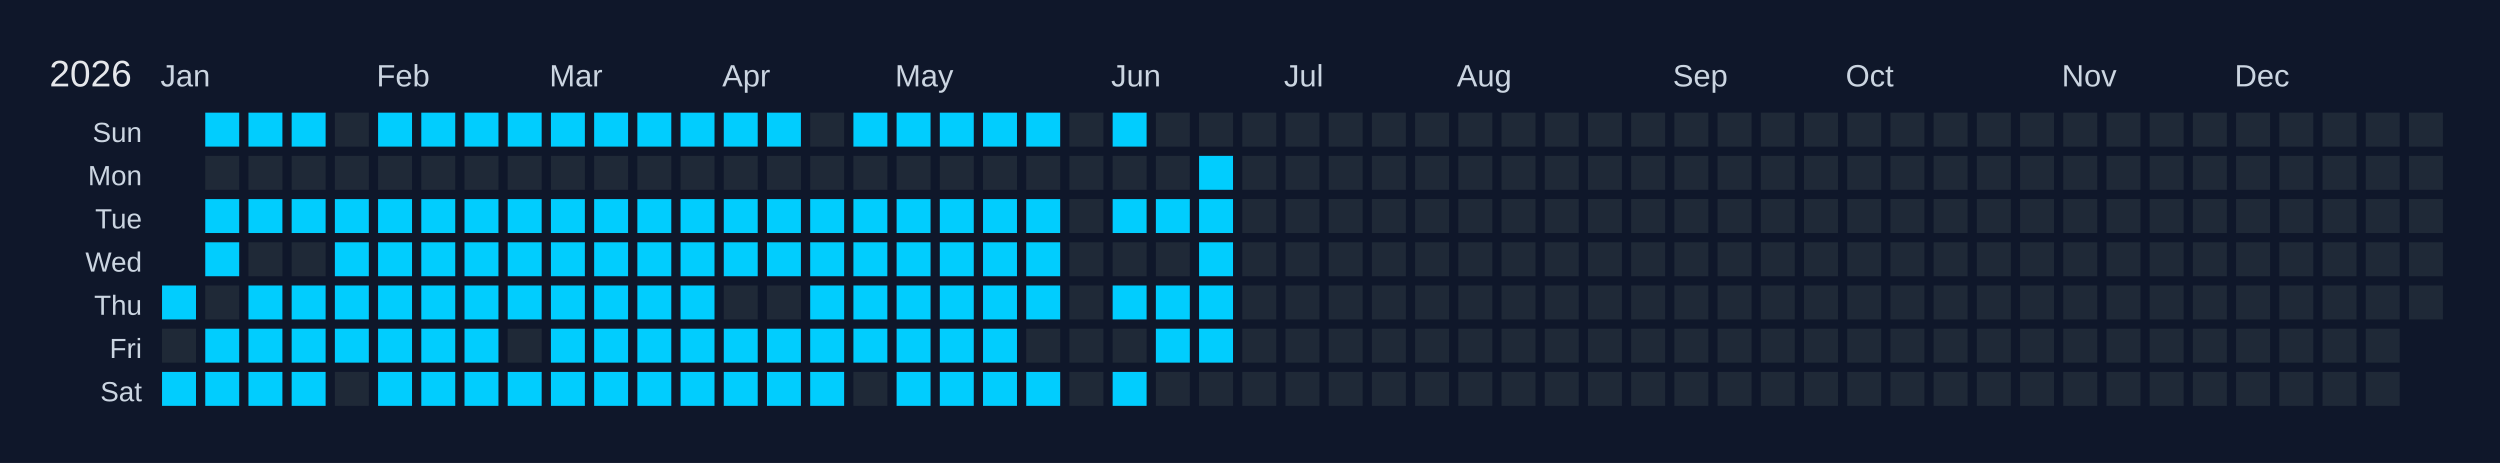
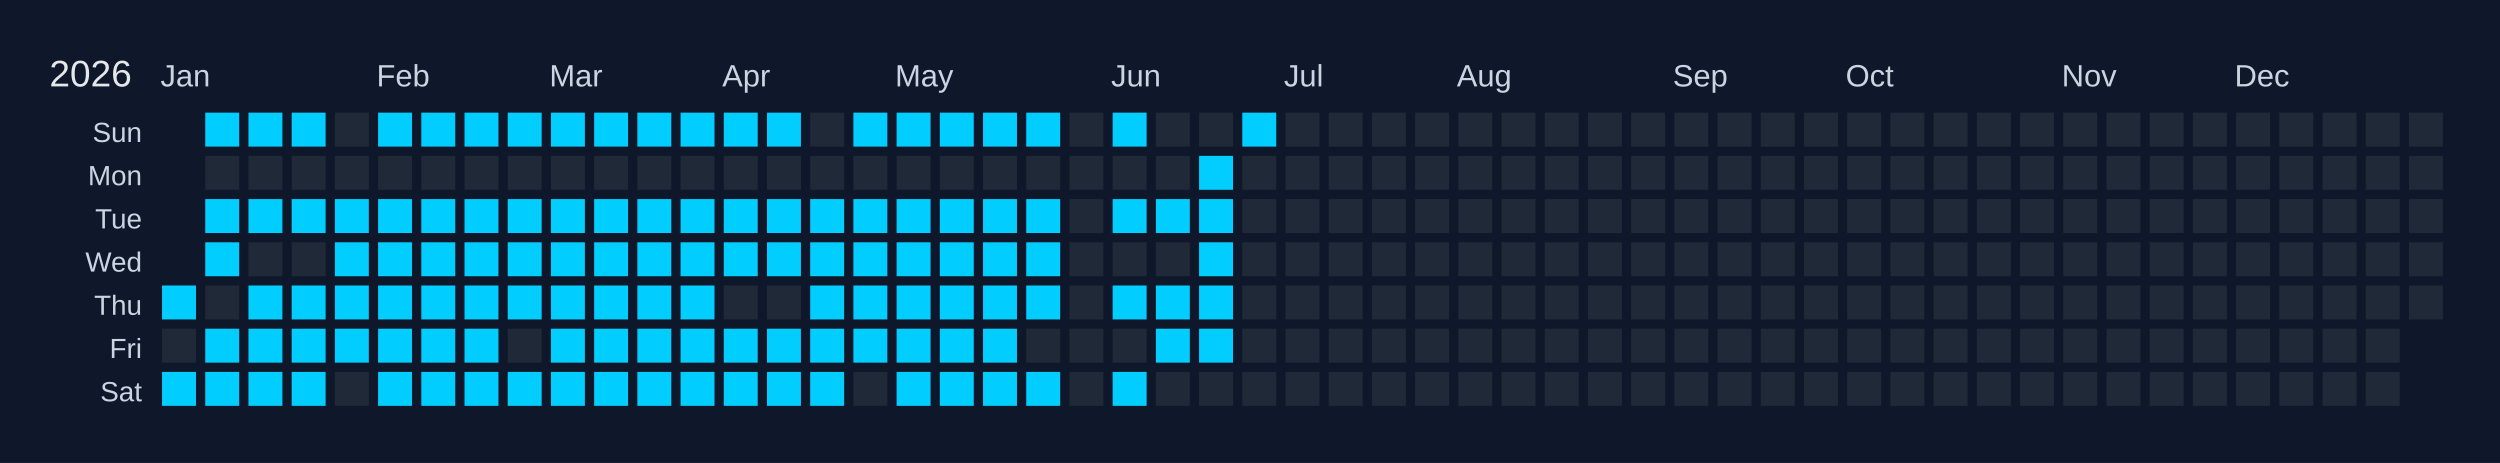
<svg xmlns="http://www.w3.org/2000/svg" width="810" height="150" viewBox="0 0 810 150">
  <rect width="810" height="150" fill="#0f172a" />
  <text x="16" y="28" font-size="12" fill="#e5e7eb" font-family="Arial, sans-serif">2026</text>
  <text x="52" y="28" font-size="10" fill="#cbd5e1" font-family="Arial, sans-serif">Jan</text>
  <text x="122" y="28" font-size="10" fill="#cbd5e1" font-family="Arial, sans-serif">Feb</text>
  <text x="178" y="28" font-size="10" fill="#cbd5e1" font-family="Arial, sans-serif">Mar</text>
  <text x="234" y="28" font-size="10" fill="#cbd5e1" font-family="Arial, sans-serif">Apr</text>
  <text x="290" y="28" font-size="10" fill="#cbd5e1" font-family="Arial, sans-serif">May</text>
  <text x="360" y="28" font-size="10" fill="#cbd5e1" font-family="Arial, sans-serif">Jun</text>
  <text x="416" y="28" font-size="10" fill="#cbd5e1" font-family="Arial, sans-serif">Jul</text>
  <text x="472" y="28" font-size="10" fill="#cbd5e1" font-family="Arial, sans-serif">Aug</text>
  <text x="542" y="28" font-size="10" fill="#cbd5e1" font-family="Arial, sans-serif">Sep</text>
  <text x="598" y="28" font-size="10" fill="#cbd5e1" font-family="Arial, sans-serif">Oct</text>
  <text x="668" y="28" font-size="10" fill="#cbd5e1" font-family="Arial, sans-serif">Nov</text>
  <text x="724" y="28" font-size="10" fill="#cbd5e1" font-family="Arial, sans-serif">Dec</text>
  <text x="46" y="46" font-size="9" fill="#cbd5e1" font-family="Arial, sans-serif" text-anchor="end">Sun</text>
  <text x="46" y="60" font-size="9" fill="#cbd5e1" font-family="Arial, sans-serif" text-anchor="end">Mon</text>
  <text x="46" y="74" font-size="9" fill="#cbd5e1" font-family="Arial, sans-serif" text-anchor="end">Tue</text>
  <text x="46" y="88" font-size="9" fill="#cbd5e1" font-family="Arial, sans-serif" text-anchor="end">Wed</text>
  <text x="46" y="102" font-size="9" fill="#cbd5e1" font-family="Arial, sans-serif" text-anchor="end">Thu</text>
  <text x="46" y="116" font-size="9" fill="#cbd5e1" font-family="Arial, sans-serif" text-anchor="end">Fri</text>
  <text x="46" y="130" font-size="9" fill="#cbd5e1" font-family="Arial, sans-serif" text-anchor="end">Sat</text>
  <g transform="translate(52,36)">
    <rect x="0" y="0" width="12" height="12" fill="#0f172a" stroke="#0f172a" stroke-width="1" />
    <rect x="0" y="14" width="12" height="12" fill="#0f172a" stroke="#0f172a" stroke-width="1" />
    <rect x="0" y="28" width="12" height="12" fill="#0f172a" stroke="#0f172a" stroke-width="1" />
    <rect x="0" y="42" width="12" height="12" fill="#0f172a" stroke="#0f172a" stroke-width="1" />
    <rect x="0" y="56" width="12" height="12" fill="#01cdfe" stroke="#0f172a" stroke-width="1" data-date="2026-01-01" />
    <rect x="0" y="70" width="12" height="12" fill="#1f2937" stroke="#0f172a" stroke-width="1" data-date="2026-01-02" />
    <rect x="0" y="84" width="12" height="12" fill="#01cdfe" stroke="#0f172a" stroke-width="1" data-date="2026-01-03" />
    <rect x="14" y="0" width="12" height="12" fill="#01cdfe" stroke="#0f172a" stroke-width="1" data-date="2026-01-04" />
    <rect x="14" y="14" width="12" height="12" fill="#1f2937" stroke="#0f172a" stroke-width="1" data-date="2026-01-05" />
    <rect x="14" y="28" width="12" height="12" fill="#01cdfe" stroke="#0f172a" stroke-width="1" data-date="2026-01-06" />
    <rect x="14" y="42" width="12" height="12" fill="#01cdfe" stroke="#0f172a" stroke-width="1" data-date="2026-01-07" />
    <rect x="14" y="56" width="12" height="12" fill="#1f2937" stroke="#0f172a" stroke-width="1" data-date="2026-01-08" />
    <rect x="14" y="70" width="12" height="12" fill="#01cdfe" stroke="#0f172a" stroke-width="1" data-date="2026-01-09" />
    <rect x="14" y="84" width="12" height="12" fill="#01cdfe" stroke="#0f172a" stroke-width="1" data-date="2026-01-10" />
    <rect x="28" y="0" width="12" height="12" fill="#01cdfe" stroke="#0f172a" stroke-width="1" data-date="2026-01-11" />
    <rect x="28" y="14" width="12" height="12" fill="#1f2937" stroke="#0f172a" stroke-width="1" data-date="2026-01-12" />
    <rect x="28" y="28" width="12" height="12" fill="#01cdfe" stroke="#0f172a" stroke-width="1" data-date="2026-01-13" />
    <rect x="28" y="42" width="12" height="12" fill="#1f2937" stroke="#0f172a" stroke-width="1" data-date="2026-01-14" />
    <rect x="28" y="56" width="12" height="12" fill="#01cdfe" stroke="#0f172a" stroke-width="1" data-date="2026-01-15" />
    <rect x="28" y="70" width="12" height="12" fill="#01cdfe" stroke="#0f172a" stroke-width="1" data-date="2026-01-16" />
    <rect x="28" y="84" width="12" height="12" fill="#01cdfe" stroke="#0f172a" stroke-width="1" data-date="2026-01-17" />
    <rect x="42" y="0" width="12" height="12" fill="#01cdfe" stroke="#0f172a" stroke-width="1" data-date="2026-01-18" />
    <rect x="42" y="14" width="12" height="12" fill="#1f2937" stroke="#0f172a" stroke-width="1" data-date="2026-01-19" />
    <rect x="42" y="28" width="12" height="12" fill="#01cdfe" stroke="#0f172a" stroke-width="1" data-date="2026-01-20" />
    <rect x="42" y="42" width="12" height="12" fill="#1f2937" stroke="#0f172a" stroke-width="1" data-date="2026-01-21" />
    <rect x="42" y="56" width="12" height="12" fill="#01cdfe" stroke="#0f172a" stroke-width="1" data-date="2026-01-22" />
    <rect x="42" y="70" width="12" height="12" fill="#01cdfe" stroke="#0f172a" stroke-width="1" data-date="2026-01-23" />
    <rect x="42" y="84" width="12" height="12" fill="#01cdfe" stroke="#0f172a" stroke-width="1" data-date="2026-01-24" />
    <rect x="56" y="0" width="12" height="12" fill="#1f2937" stroke="#0f172a" stroke-width="1" data-date="2026-01-25" />
    <rect x="56" y="14" width="12" height="12" fill="#1f2937" stroke="#0f172a" stroke-width="1" data-date="2026-01-26" />
    <rect x="56" y="28" width="12" height="12" fill="#01cdfe" stroke="#0f172a" stroke-width="1" data-date="2026-01-27" />
    <rect x="56" y="42" width="12" height="12" fill="#01cdfe" stroke="#0f172a" stroke-width="1" data-date="2026-01-28" />
    <rect x="56" y="56" width="12" height="12" fill="#01cdfe" stroke="#0f172a" stroke-width="1" data-date="2026-01-29" />
    <rect x="56" y="70" width="12" height="12" fill="#01cdfe" stroke="#0f172a" stroke-width="1" data-date="2026-01-30" />
    <rect x="56" y="84" width="12" height="12" fill="#1f2937" stroke="#0f172a" stroke-width="1" data-date="2026-01-31" />
    <rect x="70" y="0" width="12" height="12" fill="#01cdfe" stroke="#0f172a" stroke-width="1" data-date="2026-02-01" />
    <rect x="70" y="14" width="12" height="12" fill="#1f2937" stroke="#0f172a" stroke-width="1" data-date="2026-02-02" />
    <rect x="70" y="28" width="12" height="12" fill="#01cdfe" stroke="#0f172a" stroke-width="1" data-date="2026-02-03" />
    <rect x="70" y="42" width="12" height="12" fill="#01cdfe" stroke="#0f172a" stroke-width="1" data-date="2026-02-04" />
    <rect x="70" y="56" width="12" height="12" fill="#01cdfe" stroke="#0f172a" stroke-width="1" data-date="2026-02-05" />
    <rect x="70" y="70" width="12" height="12" fill="#01cdfe" stroke="#0f172a" stroke-width="1" data-date="2026-02-06" />
    <rect x="70" y="84" width="12" height="12" fill="#01cdfe" stroke="#0f172a" stroke-width="1" data-date="2026-02-07" />
    <rect x="84" y="0" width="12" height="12" fill="#01cdfe" stroke="#0f172a" stroke-width="1" data-date="2026-02-08" />
    <rect x="84" y="14" width="12" height="12" fill="#1f2937" stroke="#0f172a" stroke-width="1" data-date="2026-02-09" />
    <rect x="84" y="28" width="12" height="12" fill="#01cdfe" stroke="#0f172a" stroke-width="1" data-date="2026-02-10" />
    <rect x="84" y="42" width="12" height="12" fill="#01cdfe" stroke="#0f172a" stroke-width="1" data-date="2026-02-11" />
    <rect x="84" y="56" width="12" height="12" fill="#01cdfe" stroke="#0f172a" stroke-width="1" data-date="2026-02-12" />
    <rect x="84" y="70" width="12" height="12" fill="#01cdfe" stroke="#0f172a" stroke-width="1" data-date="2026-02-13" />
    <rect x="84" y="84" width="12" height="12" fill="#01cdfe" stroke="#0f172a" stroke-width="1" data-date="2026-02-14" />
    <rect x="98" y="0" width="12" height="12" fill="#01cdfe" stroke="#0f172a" stroke-width="1" data-date="2026-02-15" />
    <rect x="98" y="14" width="12" height="12" fill="#1f2937" stroke="#0f172a" stroke-width="1" data-date="2026-02-16" />
    <rect x="98" y="28" width="12" height="12" fill="#01cdfe" stroke="#0f172a" stroke-width="1" data-date="2026-02-17" />
    <rect x="98" y="42" width="12" height="12" fill="#01cdfe" stroke="#0f172a" stroke-width="1" data-date="2026-02-18" />
    <rect x="98" y="56" width="12" height="12" fill="#01cdfe" stroke="#0f172a" stroke-width="1" data-date="2026-02-19" />
    <rect x="98" y="70" width="12" height="12" fill="#01cdfe" stroke="#0f172a" stroke-width="1" data-date="2026-02-20" />
    <rect x="98" y="84" width="12" height="12" fill="#01cdfe" stroke="#0f172a" stroke-width="1" data-date="2026-02-21" />
    <rect x="112" y="0" width="12" height="12" fill="#01cdfe" stroke="#0f172a" stroke-width="1" data-date="2026-02-22" />
    <rect x="112" y="14" width="12" height="12" fill="#1f2937" stroke="#0f172a" stroke-width="1" data-date="2026-02-23" />
    <rect x="112" y="28" width="12" height="12" fill="#01cdfe" stroke="#0f172a" stroke-width="1" data-date="2026-02-24" />
    <rect x="112" y="42" width="12" height="12" fill="#01cdfe" stroke="#0f172a" stroke-width="1" data-date="2026-02-25" />
    <rect x="112" y="56" width="12" height="12" fill="#01cdfe" stroke="#0f172a" stroke-width="1" data-date="2026-02-26" />
    <rect x="112" y="70" width="12" height="12" fill="#1f2937" stroke="#0f172a" stroke-width="1" data-date="2026-02-27" />
    <rect x="112" y="84" width="12" height="12" fill="#01cdfe" stroke="#0f172a" stroke-width="1" data-date="2026-02-28" />
    <rect x="126" y="0" width="12" height="12" fill="#01cdfe" stroke="#0f172a" stroke-width="1" data-date="2026-03-01" />
    <rect x="126" y="14" width="12" height="12" fill="#1f2937" stroke="#0f172a" stroke-width="1" data-date="2026-03-02" />
    <rect x="126" y="28" width="12" height="12" fill="#01cdfe" stroke="#0f172a" stroke-width="1" data-date="2026-03-03" />
    <rect x="126" y="42" width="12" height="12" fill="#01cdfe" stroke="#0f172a" stroke-width="1" data-date="2026-03-04" />
    <rect x="126" y="56" width="12" height="12" fill="#01cdfe" stroke="#0f172a" stroke-width="1" data-date="2026-03-05" />
    <rect x="126" y="70" width="12" height="12" fill="#01cdfe" stroke="#0f172a" stroke-width="1" data-date="2026-03-06" />
    <rect x="126" y="84" width="12" height="12" fill="#01cdfe" stroke="#0f172a" stroke-width="1" data-date="2026-03-07" />
    <rect x="140" y="0" width="12" height="12" fill="#01cdfe" stroke="#0f172a" stroke-width="1" data-date="2026-03-08" />
    <rect x="140" y="14" width="12" height="12" fill="#1f2937" stroke="#0f172a" stroke-width="1" data-date="2026-03-09" />
    <rect x="140" y="28" width="12" height="12" fill="#01cdfe" stroke="#0f172a" stroke-width="1" data-date="2026-03-10" />
    <rect x="140" y="42" width="12" height="12" fill="#01cdfe" stroke="#0f172a" stroke-width="1" data-date="2026-03-11" />
    <rect x="140" y="56" width="12" height="12" fill="#01cdfe" stroke="#0f172a" stroke-width="1" data-date="2026-03-12" />
    <rect x="140" y="70" width="12" height="12" fill="#01cdfe" stroke="#0f172a" stroke-width="1" data-date="2026-03-13" />
    <rect x="140" y="84" width="12" height="12" fill="#01cdfe" stroke="#0f172a" stroke-width="1" data-date="2026-03-14" />
    <rect x="154" y="0" width="12" height="12" fill="#01cdfe" stroke="#0f172a" stroke-width="1" data-date="2026-03-15" />
    <rect x="154" y="14" width="12" height="12" fill="#1f2937" stroke="#0f172a" stroke-width="1" data-date="2026-03-16" />
    <rect x="154" y="28" width="12" height="12" fill="#01cdfe" stroke="#0f172a" stroke-width="1" data-date="2026-03-17" />
    <rect x="154" y="42" width="12" height="12" fill="#01cdfe" stroke="#0f172a" stroke-width="1" data-date="2026-03-18" />
    <rect x="154" y="56" width="12" height="12" fill="#01cdfe" stroke="#0f172a" stroke-width="1" data-date="2026-03-19" />
    <rect x="154" y="70" width="12" height="12" fill="#01cdfe" stroke="#0f172a" stroke-width="1" data-date="2026-03-20" />
    <rect x="154" y="84" width="12" height="12" fill="#01cdfe" stroke="#0f172a" stroke-width="1" data-date="2026-03-21" />
    <rect x="168" y="0" width="12" height="12" fill="#01cdfe" stroke="#0f172a" stroke-width="1" data-date="2026-03-22" />
    <rect x="168" y="14" width="12" height="12" fill="#1f2937" stroke="#0f172a" stroke-width="1" data-date="2026-03-23" />
    <rect x="168" y="28" width="12" height="12" fill="#01cdfe" stroke="#0f172a" stroke-width="1" data-date="2026-03-24" />
    <rect x="168" y="42" width="12" height="12" fill="#01cdfe" stroke="#0f172a" stroke-width="1" data-date="2026-03-25" />
    <rect x="168" y="56" width="12" height="12" fill="#01cdfe" stroke="#0f172a" stroke-width="1" data-date="2026-03-26" />
    <rect x="168" y="70" width="12" height="12" fill="#01cdfe" stroke="#0f172a" stroke-width="1" data-date="2026-03-27" />
    <rect x="168" y="84" width="12" height="12" fill="#01cdfe" stroke="#0f172a" stroke-width="1" data-date="2026-03-28" />
    <rect x="182" y="0" width="12" height="12" fill="#01cdfe" stroke="#0f172a" stroke-width="1" data-date="2026-03-29" />
    <rect x="182" y="14" width="12" height="12" fill="#1f2937" stroke="#0f172a" stroke-width="1" data-date="2026-03-30" />
    <rect x="182" y="28" width="12" height="12" fill="#01cdfe" stroke="#0f172a" stroke-width="1" data-date="2026-03-31" />
    <rect x="182" y="42" width="12" height="12" fill="#01cdfe" stroke="#0f172a" stroke-width="1" data-date="2026-04-01" />
    <rect x="182" y="56" width="12" height="12" fill="#1f2937" stroke="#0f172a" stroke-width="1" data-date="2026-04-02" />
    <rect x="182" y="70" width="12" height="12" fill="#01cdfe" stroke="#0f172a" stroke-width="1" data-date="2026-04-03" />
    <rect x="182" y="84" width="12" height="12" fill="#01cdfe" stroke="#0f172a" stroke-width="1" data-date="2026-04-04" />
    <rect x="196" y="0" width="12" height="12" fill="#01cdfe" stroke="#0f172a" stroke-width="1" data-date="2026-04-05" />
    <rect x="196" y="14" width="12" height="12" fill="#1f2937" stroke="#0f172a" stroke-width="1" data-date="2026-04-06" />
    <rect x="196" y="28" width="12" height="12" fill="#01cdfe" stroke="#0f172a" stroke-width="1" data-date="2026-04-07" />
    <rect x="196" y="42" width="12" height="12" fill="#01cdfe" stroke="#0f172a" stroke-width="1" data-date="2026-04-08" />
    <rect x="196" y="56" width="12" height="12" fill="#1f2937" stroke="#0f172a" stroke-width="1" data-date="2026-04-09" />
    <rect x="196" y="70" width="12" height="12" fill="#01cdfe" stroke="#0f172a" stroke-width="1" data-date="2026-04-10" />
    <rect x="196" y="84" width="12" height="12" fill="#01cdfe" stroke="#0f172a" stroke-width="1" data-date="2026-04-11" />
    <rect x="210" y="0" width="12" height="12" fill="#1f2937" stroke="#0f172a" stroke-width="1" data-date="2026-04-12" />
    <rect x="210" y="14" width="12" height="12" fill="#1f2937" stroke="#0f172a" stroke-width="1" data-date="2026-04-13" />
    <rect x="210" y="28" width="12" height="12" fill="#01cdfe" stroke="#0f172a" stroke-width="1" data-date="2026-04-14" />
    <rect x="210" y="42" width="12" height="12" fill="#01cdfe" stroke="#0f172a" stroke-width="1" data-date="2026-04-15" />
    <rect x="210" y="56" width="12" height="12" fill="#01cdfe" stroke="#0f172a" stroke-width="1" data-date="2026-04-16" />
    <rect x="210" y="70" width="12" height="12" fill="#01cdfe" stroke="#0f172a" stroke-width="1" data-date="2026-04-17" />
    <rect x="210" y="84" width="12" height="12" fill="#01cdfe" stroke="#0f172a" stroke-width="1" data-date="2026-04-18" />
    <rect x="224" y="0" width="12" height="12" fill="#01cdfe" stroke="#0f172a" stroke-width="1" data-date="2026-04-19" />
    <rect x="224" y="14" width="12" height="12" fill="#1f2937" stroke="#0f172a" stroke-width="1" data-date="2026-04-20" />
    <rect x="224" y="28" width="12" height="12" fill="#01cdfe" stroke="#0f172a" stroke-width="1" data-date="2026-04-21" />
    <rect x="224" y="42" width="12" height="12" fill="#01cdfe" stroke="#0f172a" stroke-width="1" data-date="2026-04-22" />
    <rect x="224" y="56" width="12" height="12" fill="#01cdfe" stroke="#0f172a" stroke-width="1" data-date="2026-04-23" />
    <rect x="224" y="70" width="12" height="12" fill="#01cdfe" stroke="#0f172a" stroke-width="1" data-date="2026-04-24" />
    <rect x="224" y="84" width="12" height="12" fill="#1f2937" stroke="#0f172a" stroke-width="1" data-date="2026-04-25" />
    <rect x="238" y="0" width="12" height="12" fill="#01cdfe" stroke="#0f172a" stroke-width="1" data-date="2026-04-26" />
    <rect x="238" y="14" width="12" height="12" fill="#1f2937" stroke="#0f172a" stroke-width="1" data-date="2026-04-27" />
    <rect x="238" y="28" width="12" height="12" fill="#01cdfe" stroke="#0f172a" stroke-width="1" data-date="2026-04-28" />
    <rect x="238" y="42" width="12" height="12" fill="#01cdfe" stroke="#0f172a" stroke-width="1" data-date="2026-04-29" />
    <rect x="238" y="56" width="12" height="12" fill="#01cdfe" stroke="#0f172a" stroke-width="1" data-date="2026-04-30" />
    <rect x="238" y="70" width="12" height="12" fill="#01cdfe" stroke="#0f172a" stroke-width="1" data-date="2026-05-01" />
    <rect x="238" y="84" width="12" height="12" fill="#01cdfe" stroke="#0f172a" stroke-width="1" data-date="2026-05-02" />
    <rect x="252" y="0" width="12" height="12" fill="#01cdfe" stroke="#0f172a" stroke-width="1" data-date="2026-05-03" />
    <rect x="252" y="14" width="12" height="12" fill="#1f2937" stroke="#0f172a" stroke-width="1" data-date="2026-05-04" />
    <rect x="252" y="28" width="12" height="12" fill="#01cdfe" stroke="#0f172a" stroke-width="1" data-date="2026-05-05" />
    <rect x="252" y="42" width="12" height="12" fill="#01cdfe" stroke="#0f172a" stroke-width="1" data-date="2026-05-06" />
    <rect x="252" y="56" width="12" height="12" fill="#01cdfe" stroke="#0f172a" stroke-width="1" data-date="2026-05-07" />
    <rect x="252" y="70" width="12" height="12" fill="#01cdfe" stroke="#0f172a" stroke-width="1" data-date="2026-05-08" />
    <rect x="252" y="84" width="12" height="12" fill="#01cdfe" stroke="#0f172a" stroke-width="1" data-date="2026-05-09" />
    <rect x="266" y="0" width="12" height="12" fill="#01cdfe" stroke="#0f172a" stroke-width="1" data-date="2026-05-10" />
    <rect x="266" y="14" width="12" height="12" fill="#1f2937" stroke="#0f172a" stroke-width="1" data-date="2026-05-11" />
    <rect x="266" y="28" width="12" height="12" fill="#01cdfe" stroke="#0f172a" stroke-width="1" data-date="2026-05-12" />
    <rect x="266" y="42" width="12" height="12" fill="#01cdfe" stroke="#0f172a" stroke-width="1" data-date="2026-05-13" />
    <rect x="266" y="56" width="12" height="12" fill="#01cdfe" stroke="#0f172a" stroke-width="1" data-date="2026-05-14" />
    <rect x="266" y="70" width="12" height="12" fill="#01cdfe" stroke="#0f172a" stroke-width="1" data-date="2026-05-15" />
    <rect x="266" y="84" width="12" height="12" fill="#01cdfe" stroke="#0f172a" stroke-width="1" data-date="2026-05-16" />
    <rect x="280" y="0" width="12" height="12" fill="#01cdfe" stroke="#0f172a" stroke-width="1" data-date="2026-05-17" />
    <rect x="280" y="14" width="12" height="12" fill="#1f2937" stroke="#0f172a" stroke-width="1" data-date="2026-05-18" />
    <rect x="280" y="28" width="12" height="12" fill="#01cdfe" stroke="#0f172a" stroke-width="1" data-date="2026-05-19" />
    <rect x="280" y="42" width="12" height="12" fill="#01cdfe" stroke="#0f172a" stroke-width="1" data-date="2026-05-20" />
    <rect x="280" y="56" width="12" height="12" fill="#01cdfe" stroke="#0f172a" stroke-width="1" data-date="2026-05-21" />
    <rect x="280" y="70" width="12" height="12" fill="#1f2937" stroke="#0f172a" stroke-width="1" data-date="2026-05-22" />
    <rect x="280" y="84" width="12" height="12" fill="#01cdfe" stroke="#0f172a" stroke-width="1" data-date="2026-05-23" />
    <rect x="294" y="0" width="12" height="12" fill="#1f2937" stroke="#0f172a" stroke-width="1" data-date="2026-05-24" />
    <rect x="294" y="14" width="12" height="12" fill="#1f2937" stroke="#0f172a" stroke-width="1" data-date="2026-05-25" />
    <rect x="294" y="28" width="12" height="12" fill="#1f2937" stroke="#0f172a" stroke-width="1" data-date="2026-05-26" />
    <rect x="294" y="42" width="12" height="12" fill="#1f2937" stroke="#0f172a" stroke-width="1" data-date="2026-05-27" />
    <rect x="294" y="56" width="12" height="12" fill="#1f2937" stroke="#0f172a" stroke-width="1" data-date="2026-05-28" />
    <rect x="294" y="70" width="12" height="12" fill="#1f2937" stroke="#0f172a" stroke-width="1" data-date="2026-05-29" />
    <rect x="294" y="84" width="12" height="12" fill="#1f2937" stroke="#0f172a" stroke-width="1" data-date="2026-05-30" />
    <rect x="308" y="0" width="12" height="12" fill="#01cdfe" stroke="#0f172a" stroke-width="1" data-date="2026-05-31" />
    <rect x="308" y="14" width="12" height="12" fill="#1f2937" stroke="#0f172a" stroke-width="1" data-date="2026-06-01" />
    <rect x="308" y="28" width="12" height="12" fill="#01cdfe" stroke="#0f172a" stroke-width="1" data-date="2026-06-02" />
    <rect x="308" y="42" width="12" height="12" fill="#1f2937" stroke="#0f172a" stroke-width="1" data-date="2026-06-03" />
    <rect x="308" y="56" width="12" height="12" fill="#01cdfe" stroke="#0f172a" stroke-width="1" data-date="2026-06-04" />
    <rect x="308" y="70" width="12" height="12" fill="#1f2937" stroke="#0f172a" stroke-width="1" data-date="2026-06-05" />
    <rect x="308" y="84" width="12" height="12" fill="#01cdfe" stroke="#0f172a" stroke-width="1" data-date="2026-06-06" />
    <rect x="322" y="0" width="12" height="12" fill="#1f2937" stroke="#0f172a" stroke-width="1" data-date="2026-06-07" />
    <rect x="322" y="14" width="12" height="12" fill="#1f2937" stroke="#0f172a" stroke-width="1" data-date="2026-06-08" />
    <rect x="322" y="28" width="12" height="12" fill="#01cdfe" stroke="#0f172a" stroke-width="1" data-date="2026-06-09" />
    <rect x="322" y="42" width="12" height="12" fill="#1f2937" stroke="#0f172a" stroke-width="1" data-date="2026-06-10" />
    <rect x="322" y="56" width="12" height="12" fill="#01cdfe" stroke="#0f172a" stroke-width="1" data-date="2026-06-11" />
    <rect x="322" y="70" width="12" height="12" fill="#01cdfe" stroke="#0f172a" stroke-width="1" data-date="2026-06-12" />
    <rect x="322" y="84" width="12" height="12" fill="#1f2937" stroke="#0f172a" stroke-width="1" data-date="2026-06-13" />
    <rect x="336" y="0" width="12" height="12" fill="#1f2937" stroke="#0f172a" stroke-width="1" data-date="2026-06-14" />
    <rect x="336" y="14" width="12" height="12" fill="#01cdfe" stroke="#0f172a" stroke-width="1" data-date="2026-06-15" />
    <rect x="336" y="28" width="12" height="12" fill="#01cdfe" stroke="#0f172a" stroke-width="1" data-date="2026-06-16" />
    <rect x="336" y="42" width="12" height="12" fill="#01cdfe" stroke="#0f172a" stroke-width="1" data-date="2026-06-17" />
    <rect x="336" y="56" width="12" height="12" fill="#01cdfe" stroke="#0f172a" stroke-width="1" data-date="2026-06-18" />
    <rect x="336" y="70" width="12" height="12" fill="#01cdfe" stroke="#0f172a" stroke-width="1" data-date="2026-06-19" />
    <rect x="336" y="84" width="12" height="12" fill="#1f2937" stroke="#0f172a" stroke-width="1" data-date="2026-06-20" />
-     <rect x="350" y="0" width="12" height="12" fill="#1f2937" stroke="#0f172a" stroke-width="1" data-date="2026-06-21" />
+     <rect x="350" y="0" width="12" height="12" fill="#01cdfe" stroke="#0f172a" stroke-width="1" data-date="2026-06-21" />
    <rect x="350" y="14" width="12" height="12" fill="#1f2937" stroke="#0f172a" stroke-width="1" data-date="2026-06-22" />
    <rect x="350" y="28" width="12" height="12" fill="#1f2937" stroke="#0f172a" stroke-width="1" data-date="2026-06-23" />
    <rect x="350" y="42" width="12" height="12" fill="#1f2937" stroke="#0f172a" stroke-width="1" data-date="2026-06-24" />
    <rect x="350" y="56" width="12" height="12" fill="#1f2937" stroke="#0f172a" stroke-width="1" data-date="2026-06-25" />
    <rect x="350" y="70" width="12" height="12" fill="#1f2937" stroke="#0f172a" stroke-width="1" data-date="2026-06-26" />
    <rect x="350" y="84" width="12" height="12" fill="#1f2937" stroke="#0f172a" stroke-width="1" data-date="2026-06-27" />
    <rect x="364" y="0" width="12" height="12" fill="#1f2937" stroke="#0f172a" stroke-width="1" data-date="2026-06-28" />
    <rect x="364" y="14" width="12" height="12" fill="#1f2937" stroke="#0f172a" stroke-width="1" data-date="2026-06-29" />
    <rect x="364" y="28" width="12" height="12" fill="#1f2937" stroke="#0f172a" stroke-width="1" data-date="2026-06-30" />
    <rect x="364" y="42" width="12" height="12" fill="#1f2937" stroke="#0f172a" stroke-width="1" data-date="2026-07-01" />
    <rect x="364" y="56" width="12" height="12" fill="#1f2937" stroke="#0f172a" stroke-width="1" data-date="2026-07-02" />
    <rect x="364" y="70" width="12" height="12" fill="#1f2937" stroke="#0f172a" stroke-width="1" data-date="2026-07-03" />
    <rect x="364" y="84" width="12" height="12" fill="#1f2937" stroke="#0f172a" stroke-width="1" data-date="2026-07-04" />
    <rect x="378" y="0" width="12" height="12" fill="#1f2937" stroke="#0f172a" stroke-width="1" data-date="2026-07-05" />
    <rect x="378" y="14" width="12" height="12" fill="#1f2937" stroke="#0f172a" stroke-width="1" data-date="2026-07-06" />
    <rect x="378" y="28" width="12" height="12" fill="#1f2937" stroke="#0f172a" stroke-width="1" data-date="2026-07-07" />
    <rect x="378" y="42" width="12" height="12" fill="#1f2937" stroke="#0f172a" stroke-width="1" data-date="2026-07-08" />
    <rect x="378" y="56" width="12" height="12" fill="#1f2937" stroke="#0f172a" stroke-width="1" data-date="2026-07-09" />
    <rect x="378" y="70" width="12" height="12" fill="#1f2937" stroke="#0f172a" stroke-width="1" data-date="2026-07-10" />
    <rect x="378" y="84" width="12" height="12" fill="#1f2937" stroke="#0f172a" stroke-width="1" data-date="2026-07-11" />
    <rect x="392" y="0" width="12" height="12" fill="#1f2937" stroke="#0f172a" stroke-width="1" data-date="2026-07-12" />
    <rect x="392" y="14" width="12" height="12" fill="#1f2937" stroke="#0f172a" stroke-width="1" data-date="2026-07-13" />
    <rect x="392" y="28" width="12" height="12" fill="#1f2937" stroke="#0f172a" stroke-width="1" data-date="2026-07-14" />
    <rect x="392" y="42" width="12" height="12" fill="#1f2937" stroke="#0f172a" stroke-width="1" data-date="2026-07-15" />
    <rect x="392" y="56" width="12" height="12" fill="#1f2937" stroke="#0f172a" stroke-width="1" data-date="2026-07-16" />
    <rect x="392" y="70" width="12" height="12" fill="#1f2937" stroke="#0f172a" stroke-width="1" data-date="2026-07-17" />
    <rect x="392" y="84" width="12" height="12" fill="#1f2937" stroke="#0f172a" stroke-width="1" data-date="2026-07-18" />
    <rect x="406" y="0" width="12" height="12" fill="#1f2937" stroke="#0f172a" stroke-width="1" data-date="2026-07-19" />
    <rect x="406" y="14" width="12" height="12" fill="#1f2937" stroke="#0f172a" stroke-width="1" data-date="2026-07-20" />
    <rect x="406" y="28" width="12" height="12" fill="#1f2937" stroke="#0f172a" stroke-width="1" data-date="2026-07-21" />
    <rect x="406" y="42" width="12" height="12" fill="#1f2937" stroke="#0f172a" stroke-width="1" data-date="2026-07-22" />
    <rect x="406" y="56" width="12" height="12" fill="#1f2937" stroke="#0f172a" stroke-width="1" data-date="2026-07-23" />
    <rect x="406" y="70" width="12" height="12" fill="#1f2937" stroke="#0f172a" stroke-width="1" data-date="2026-07-24" />
    <rect x="406" y="84" width="12" height="12" fill="#1f2937" stroke="#0f172a" stroke-width="1" data-date="2026-07-25" />
    <rect x="420" y="0" width="12" height="12" fill="#1f2937" stroke="#0f172a" stroke-width="1" data-date="2026-07-26" />
    <rect x="420" y="14" width="12" height="12" fill="#1f2937" stroke="#0f172a" stroke-width="1" data-date="2026-07-27" />
    <rect x="420" y="28" width="12" height="12" fill="#1f2937" stroke="#0f172a" stroke-width="1" data-date="2026-07-28" />
    <rect x="420" y="42" width="12" height="12" fill="#1f2937" stroke="#0f172a" stroke-width="1" data-date="2026-07-29" />
    <rect x="420" y="56" width="12" height="12" fill="#1f2937" stroke="#0f172a" stroke-width="1" data-date="2026-07-30" />
    <rect x="420" y="70" width="12" height="12" fill="#1f2937" stroke="#0f172a" stroke-width="1" data-date="2026-07-31" />
    <rect x="420" y="84" width="12" height="12" fill="#1f2937" stroke="#0f172a" stroke-width="1" data-date="2026-08-01" />
    <rect x="434" y="0" width="12" height="12" fill="#1f2937" stroke="#0f172a" stroke-width="1" data-date="2026-08-02" />
    <rect x="434" y="14" width="12" height="12" fill="#1f2937" stroke="#0f172a" stroke-width="1" data-date="2026-08-03" />
    <rect x="434" y="28" width="12" height="12" fill="#1f2937" stroke="#0f172a" stroke-width="1" data-date="2026-08-04" />
    <rect x="434" y="42" width="12" height="12" fill="#1f2937" stroke="#0f172a" stroke-width="1" data-date="2026-08-05" />
    <rect x="434" y="56" width="12" height="12" fill="#1f2937" stroke="#0f172a" stroke-width="1" data-date="2026-08-06" />
    <rect x="434" y="70" width="12" height="12" fill="#1f2937" stroke="#0f172a" stroke-width="1" data-date="2026-08-07" />
    <rect x="434" y="84" width="12" height="12" fill="#1f2937" stroke="#0f172a" stroke-width="1" data-date="2026-08-08" />
    <rect x="448" y="0" width="12" height="12" fill="#1f2937" stroke="#0f172a" stroke-width="1" data-date="2026-08-09" />
    <rect x="448" y="14" width="12" height="12" fill="#1f2937" stroke="#0f172a" stroke-width="1" data-date="2026-08-10" />
    <rect x="448" y="28" width="12" height="12" fill="#1f2937" stroke="#0f172a" stroke-width="1" data-date="2026-08-11" />
    <rect x="448" y="42" width="12" height="12" fill="#1f2937" stroke="#0f172a" stroke-width="1" data-date="2026-08-12" />
    <rect x="448" y="56" width="12" height="12" fill="#1f2937" stroke="#0f172a" stroke-width="1" data-date="2026-08-13" />
    <rect x="448" y="70" width="12" height="12" fill="#1f2937" stroke="#0f172a" stroke-width="1" data-date="2026-08-14" />
    <rect x="448" y="84" width="12" height="12" fill="#1f2937" stroke="#0f172a" stroke-width="1" data-date="2026-08-15" />
    <rect x="462" y="0" width="12" height="12" fill="#1f2937" stroke="#0f172a" stroke-width="1" data-date="2026-08-16" />
    <rect x="462" y="14" width="12" height="12" fill="#1f2937" stroke="#0f172a" stroke-width="1" data-date="2026-08-17" />
    <rect x="462" y="28" width="12" height="12" fill="#1f2937" stroke="#0f172a" stroke-width="1" data-date="2026-08-18" />
    <rect x="462" y="42" width="12" height="12" fill="#1f2937" stroke="#0f172a" stroke-width="1" data-date="2026-08-19" />
    <rect x="462" y="56" width="12" height="12" fill="#1f2937" stroke="#0f172a" stroke-width="1" data-date="2026-08-20" />
    <rect x="462" y="70" width="12" height="12" fill="#1f2937" stroke="#0f172a" stroke-width="1" data-date="2026-08-21" />
    <rect x="462" y="84" width="12" height="12" fill="#1f2937" stroke="#0f172a" stroke-width="1" data-date="2026-08-22" />
    <rect x="476" y="0" width="12" height="12" fill="#1f2937" stroke="#0f172a" stroke-width="1" data-date="2026-08-23" />
    <rect x="476" y="14" width="12" height="12" fill="#1f2937" stroke="#0f172a" stroke-width="1" data-date="2026-08-24" />
    <rect x="476" y="28" width="12" height="12" fill="#1f2937" stroke="#0f172a" stroke-width="1" data-date="2026-08-25" />
    <rect x="476" y="42" width="12" height="12" fill="#1f2937" stroke="#0f172a" stroke-width="1" data-date="2026-08-26" />
    <rect x="476" y="56" width="12" height="12" fill="#1f2937" stroke="#0f172a" stroke-width="1" data-date="2026-08-27" />
    <rect x="476" y="70" width="12" height="12" fill="#1f2937" stroke="#0f172a" stroke-width="1" data-date="2026-08-28" />
    <rect x="476" y="84" width="12" height="12" fill="#1f2937" stroke="#0f172a" stroke-width="1" data-date="2026-08-29" />
    <rect x="490" y="0" width="12" height="12" fill="#1f2937" stroke="#0f172a" stroke-width="1" data-date="2026-08-30" />
    <rect x="490" y="14" width="12" height="12" fill="#1f2937" stroke="#0f172a" stroke-width="1" data-date="2026-08-31" />
    <rect x="490" y="28" width="12" height="12" fill="#1f2937" stroke="#0f172a" stroke-width="1" data-date="2026-09-01" />
    <rect x="490" y="42" width="12" height="12" fill="#1f2937" stroke="#0f172a" stroke-width="1" data-date="2026-09-02" />
    <rect x="490" y="56" width="12" height="12" fill="#1f2937" stroke="#0f172a" stroke-width="1" data-date="2026-09-03" />
    <rect x="490" y="70" width="12" height="12" fill="#1f2937" stroke="#0f172a" stroke-width="1" data-date="2026-09-04" />
    <rect x="490" y="84" width="12" height="12" fill="#1f2937" stroke="#0f172a" stroke-width="1" data-date="2026-09-05" />
    <rect x="504" y="0" width="12" height="12" fill="#1f2937" stroke="#0f172a" stroke-width="1" data-date="2026-09-06" />
    <rect x="504" y="14" width="12" height="12" fill="#1f2937" stroke="#0f172a" stroke-width="1" data-date="2026-09-07" />
    <rect x="504" y="28" width="12" height="12" fill="#1f2937" stroke="#0f172a" stroke-width="1" data-date="2026-09-08" />
    <rect x="504" y="42" width="12" height="12" fill="#1f2937" stroke="#0f172a" stroke-width="1" data-date="2026-09-09" />
    <rect x="504" y="56" width="12" height="12" fill="#1f2937" stroke="#0f172a" stroke-width="1" data-date="2026-09-10" />
    <rect x="504" y="70" width="12" height="12" fill="#1f2937" stroke="#0f172a" stroke-width="1" data-date="2026-09-11" />
    <rect x="504" y="84" width="12" height="12" fill="#1f2937" stroke="#0f172a" stroke-width="1" data-date="2026-09-12" />
    <rect x="518" y="0" width="12" height="12" fill="#1f2937" stroke="#0f172a" stroke-width="1" data-date="2026-09-13" />
    <rect x="518" y="14" width="12" height="12" fill="#1f2937" stroke="#0f172a" stroke-width="1" data-date="2026-09-14" />
    <rect x="518" y="28" width="12" height="12" fill="#1f2937" stroke="#0f172a" stroke-width="1" data-date="2026-09-15" />
    <rect x="518" y="42" width="12" height="12" fill="#1f2937" stroke="#0f172a" stroke-width="1" data-date="2026-09-16" />
    <rect x="518" y="56" width="12" height="12" fill="#1f2937" stroke="#0f172a" stroke-width="1" data-date="2026-09-17" />
    <rect x="518" y="70" width="12" height="12" fill="#1f2937" stroke="#0f172a" stroke-width="1" data-date="2026-09-18" />
    <rect x="518" y="84" width="12" height="12" fill="#1f2937" stroke="#0f172a" stroke-width="1" data-date="2026-09-19" />
    <rect x="532" y="0" width="12" height="12" fill="#1f2937" stroke="#0f172a" stroke-width="1" data-date="2026-09-20" />
    <rect x="532" y="14" width="12" height="12" fill="#1f2937" stroke="#0f172a" stroke-width="1" data-date="2026-09-21" />
    <rect x="532" y="28" width="12" height="12" fill="#1f2937" stroke="#0f172a" stroke-width="1" data-date="2026-09-22" />
    <rect x="532" y="42" width="12" height="12" fill="#1f2937" stroke="#0f172a" stroke-width="1" data-date="2026-09-23" />
    <rect x="532" y="56" width="12" height="12" fill="#1f2937" stroke="#0f172a" stroke-width="1" data-date="2026-09-24" />
    <rect x="532" y="70" width="12" height="12" fill="#1f2937" stroke="#0f172a" stroke-width="1" data-date="2026-09-25" />
    <rect x="532" y="84" width="12" height="12" fill="#1f2937" stroke="#0f172a" stroke-width="1" data-date="2026-09-26" />
    <rect x="546" y="0" width="12" height="12" fill="#1f2937" stroke="#0f172a" stroke-width="1" data-date="2026-09-27" />
    <rect x="546" y="14" width="12" height="12" fill="#1f2937" stroke="#0f172a" stroke-width="1" data-date="2026-09-28" />
    <rect x="546" y="28" width="12" height="12" fill="#1f2937" stroke="#0f172a" stroke-width="1" data-date="2026-09-29" />
    <rect x="546" y="42" width="12" height="12" fill="#1f2937" stroke="#0f172a" stroke-width="1" data-date="2026-09-30" />
    <rect x="546" y="56" width="12" height="12" fill="#1f2937" stroke="#0f172a" stroke-width="1" data-date="2026-10-01" />
    <rect x="546" y="70" width="12" height="12" fill="#1f2937" stroke="#0f172a" stroke-width="1" data-date="2026-10-02" />
    <rect x="546" y="84" width="12" height="12" fill="#1f2937" stroke="#0f172a" stroke-width="1" data-date="2026-10-03" />
    <rect x="560" y="0" width="12" height="12" fill="#1f2937" stroke="#0f172a" stroke-width="1" data-date="2026-10-04" />
    <rect x="560" y="14" width="12" height="12" fill="#1f2937" stroke="#0f172a" stroke-width="1" data-date="2026-10-05" />
    <rect x="560" y="28" width="12" height="12" fill="#1f2937" stroke="#0f172a" stroke-width="1" data-date="2026-10-06" />
    <rect x="560" y="42" width="12" height="12" fill="#1f2937" stroke="#0f172a" stroke-width="1" data-date="2026-10-07" />
    <rect x="560" y="56" width="12" height="12" fill="#1f2937" stroke="#0f172a" stroke-width="1" data-date="2026-10-08" />
    <rect x="560" y="70" width="12" height="12" fill="#1f2937" stroke="#0f172a" stroke-width="1" data-date="2026-10-09" />
    <rect x="560" y="84" width="12" height="12" fill="#1f2937" stroke="#0f172a" stroke-width="1" data-date="2026-10-10" />
    <rect x="574" y="0" width="12" height="12" fill="#1f2937" stroke="#0f172a" stroke-width="1" data-date="2026-10-11" />
    <rect x="574" y="14" width="12" height="12" fill="#1f2937" stroke="#0f172a" stroke-width="1" data-date="2026-10-12" />
    <rect x="574" y="28" width="12" height="12" fill="#1f2937" stroke="#0f172a" stroke-width="1" data-date="2026-10-13" />
    <rect x="574" y="42" width="12" height="12" fill="#1f2937" stroke="#0f172a" stroke-width="1" data-date="2026-10-14" />
    <rect x="574" y="56" width="12" height="12" fill="#1f2937" stroke="#0f172a" stroke-width="1" data-date="2026-10-15" />
    <rect x="574" y="70" width="12" height="12" fill="#1f2937" stroke="#0f172a" stroke-width="1" data-date="2026-10-16" />
    <rect x="574" y="84" width="12" height="12" fill="#1f2937" stroke="#0f172a" stroke-width="1" data-date="2026-10-17" />
    <rect x="588" y="0" width="12" height="12" fill="#1f2937" stroke="#0f172a" stroke-width="1" data-date="2026-10-18" />
    <rect x="588" y="14" width="12" height="12" fill="#1f2937" stroke="#0f172a" stroke-width="1" data-date="2026-10-19" />
    <rect x="588" y="28" width="12" height="12" fill="#1f2937" stroke="#0f172a" stroke-width="1" data-date="2026-10-20" />
    <rect x="588" y="42" width="12" height="12" fill="#1f2937" stroke="#0f172a" stroke-width="1" data-date="2026-10-21" />
    <rect x="588" y="56" width="12" height="12" fill="#1f2937" stroke="#0f172a" stroke-width="1" data-date="2026-10-22" />
    <rect x="588" y="70" width="12" height="12" fill="#1f2937" stroke="#0f172a" stroke-width="1" data-date="2026-10-23" />
    <rect x="588" y="84" width="12" height="12" fill="#1f2937" stroke="#0f172a" stroke-width="1" data-date="2026-10-24" />
    <rect x="602" y="0" width="12" height="12" fill="#1f2937" stroke="#0f172a" stroke-width="1" data-date="2026-10-25" />
    <rect x="602" y="14" width="12" height="12" fill="#1f2937" stroke="#0f172a" stroke-width="1" data-date="2026-10-26" />
    <rect x="602" y="28" width="12" height="12" fill="#1f2937" stroke="#0f172a" stroke-width="1" data-date="2026-10-27" />
    <rect x="602" y="42" width="12" height="12" fill="#1f2937" stroke="#0f172a" stroke-width="1" data-date="2026-10-28" />
    <rect x="602" y="56" width="12" height="12" fill="#1f2937" stroke="#0f172a" stroke-width="1" data-date="2026-10-29" />
    <rect x="602" y="70" width="12" height="12" fill="#1f2937" stroke="#0f172a" stroke-width="1" data-date="2026-10-30" />
    <rect x="602" y="84" width="12" height="12" fill="#1f2937" stroke="#0f172a" stroke-width="1" data-date="2026-10-31" />
    <rect x="616" y="0" width="12" height="12" fill="#1f2937" stroke="#0f172a" stroke-width="1" data-date="2026-11-01" />
    <rect x="616" y="14" width="12" height="12" fill="#1f2937" stroke="#0f172a" stroke-width="1" data-date="2026-11-02" />
    <rect x="616" y="28" width="12" height="12" fill="#1f2937" stroke="#0f172a" stroke-width="1" data-date="2026-11-03" />
    <rect x="616" y="42" width="12" height="12" fill="#1f2937" stroke="#0f172a" stroke-width="1" data-date="2026-11-04" />
    <rect x="616" y="56" width="12" height="12" fill="#1f2937" stroke="#0f172a" stroke-width="1" data-date="2026-11-05" />
    <rect x="616" y="70" width="12" height="12" fill="#1f2937" stroke="#0f172a" stroke-width="1" data-date="2026-11-06" />
    <rect x="616" y="84" width="12" height="12" fill="#1f2937" stroke="#0f172a" stroke-width="1" data-date="2026-11-07" />
    <rect x="630" y="0" width="12" height="12" fill="#1f2937" stroke="#0f172a" stroke-width="1" data-date="2026-11-08" />
    <rect x="630" y="14" width="12" height="12" fill="#1f2937" stroke="#0f172a" stroke-width="1" data-date="2026-11-09" />
    <rect x="630" y="28" width="12" height="12" fill="#1f2937" stroke="#0f172a" stroke-width="1" data-date="2026-11-10" />
    <rect x="630" y="42" width="12" height="12" fill="#1f2937" stroke="#0f172a" stroke-width="1" data-date="2026-11-11" />
    <rect x="630" y="56" width="12" height="12" fill="#1f2937" stroke="#0f172a" stroke-width="1" data-date="2026-11-12" />
    <rect x="630" y="70" width="12" height="12" fill="#1f2937" stroke="#0f172a" stroke-width="1" data-date="2026-11-13" />
    <rect x="630" y="84" width="12" height="12" fill="#1f2937" stroke="#0f172a" stroke-width="1" data-date="2026-11-14" />
    <rect x="644" y="0" width="12" height="12" fill="#1f2937" stroke="#0f172a" stroke-width="1" data-date="2026-11-15" />
    <rect x="644" y="14" width="12" height="12" fill="#1f2937" stroke="#0f172a" stroke-width="1" data-date="2026-11-16" />
    <rect x="644" y="28" width="12" height="12" fill="#1f2937" stroke="#0f172a" stroke-width="1" data-date="2026-11-17" />
    <rect x="644" y="42" width="12" height="12" fill="#1f2937" stroke="#0f172a" stroke-width="1" data-date="2026-11-18" />
    <rect x="644" y="56" width="12" height="12" fill="#1f2937" stroke="#0f172a" stroke-width="1" data-date="2026-11-19" />
    <rect x="644" y="70" width="12" height="12" fill="#1f2937" stroke="#0f172a" stroke-width="1" data-date="2026-11-20" />
    <rect x="644" y="84" width="12" height="12" fill="#1f2937" stroke="#0f172a" stroke-width="1" data-date="2026-11-21" />
    <rect x="658" y="0" width="12" height="12" fill="#1f2937" stroke="#0f172a" stroke-width="1" data-date="2026-11-22" />
    <rect x="658" y="14" width="12" height="12" fill="#1f2937" stroke="#0f172a" stroke-width="1" data-date="2026-11-23" />
    <rect x="658" y="28" width="12" height="12" fill="#1f2937" stroke="#0f172a" stroke-width="1" data-date="2026-11-24" />
    <rect x="658" y="42" width="12" height="12" fill="#1f2937" stroke="#0f172a" stroke-width="1" data-date="2026-11-25" />
    <rect x="658" y="56" width="12" height="12" fill="#1f2937" stroke="#0f172a" stroke-width="1" data-date="2026-11-26" />
    <rect x="658" y="70" width="12" height="12" fill="#1f2937" stroke="#0f172a" stroke-width="1" data-date="2026-11-27" />
    <rect x="658" y="84" width="12" height="12" fill="#1f2937" stroke="#0f172a" stroke-width="1" data-date="2026-11-28" />
    <rect x="672" y="0" width="12" height="12" fill="#1f2937" stroke="#0f172a" stroke-width="1" data-date="2026-11-29" />
    <rect x="672" y="14" width="12" height="12" fill="#1f2937" stroke="#0f172a" stroke-width="1" data-date="2026-11-30" />
    <rect x="672" y="28" width="12" height="12" fill="#1f2937" stroke="#0f172a" stroke-width="1" data-date="2026-12-01" />
    <rect x="672" y="42" width="12" height="12" fill="#1f2937" stroke="#0f172a" stroke-width="1" data-date="2026-12-02" />
    <rect x="672" y="56" width="12" height="12" fill="#1f2937" stroke="#0f172a" stroke-width="1" data-date="2026-12-03" />
    <rect x="672" y="70" width="12" height="12" fill="#1f2937" stroke="#0f172a" stroke-width="1" data-date="2026-12-04" />
    <rect x="672" y="84" width="12" height="12" fill="#1f2937" stroke="#0f172a" stroke-width="1" data-date="2026-12-05" />
    <rect x="686" y="0" width="12" height="12" fill="#1f2937" stroke="#0f172a" stroke-width="1" data-date="2026-12-06" />
    <rect x="686" y="14" width="12" height="12" fill="#1f2937" stroke="#0f172a" stroke-width="1" data-date="2026-12-07" />
    <rect x="686" y="28" width="12" height="12" fill="#1f2937" stroke="#0f172a" stroke-width="1" data-date="2026-12-08" />
    <rect x="686" y="42" width="12" height="12" fill="#1f2937" stroke="#0f172a" stroke-width="1" data-date="2026-12-09" />
    <rect x="686" y="56" width="12" height="12" fill="#1f2937" stroke="#0f172a" stroke-width="1" data-date="2026-12-10" />
    <rect x="686" y="70" width="12" height="12" fill="#1f2937" stroke="#0f172a" stroke-width="1" data-date="2026-12-11" />
    <rect x="686" y="84" width="12" height="12" fill="#1f2937" stroke="#0f172a" stroke-width="1" data-date="2026-12-12" />
    <rect x="700" y="0" width="12" height="12" fill="#1f2937" stroke="#0f172a" stroke-width="1" data-date="2026-12-13" />
    <rect x="700" y="14" width="12" height="12" fill="#1f2937" stroke="#0f172a" stroke-width="1" data-date="2026-12-14" />
    <rect x="700" y="28" width="12" height="12" fill="#1f2937" stroke="#0f172a" stroke-width="1" data-date="2026-12-15" />
    <rect x="700" y="42" width="12" height="12" fill="#1f2937" stroke="#0f172a" stroke-width="1" data-date="2026-12-16" />
    <rect x="700" y="56" width="12" height="12" fill="#1f2937" stroke="#0f172a" stroke-width="1" data-date="2026-12-17" />
    <rect x="700" y="70" width="12" height="12" fill="#1f2937" stroke="#0f172a" stroke-width="1" data-date="2026-12-18" />
    <rect x="700" y="84" width="12" height="12" fill="#1f2937" stroke="#0f172a" stroke-width="1" data-date="2026-12-19" />
    <rect x="714" y="0" width="12" height="12" fill="#1f2937" stroke="#0f172a" stroke-width="1" data-date="2026-12-20" />
    <rect x="714" y="14" width="12" height="12" fill="#1f2937" stroke="#0f172a" stroke-width="1" data-date="2026-12-21" />
    <rect x="714" y="28" width="12" height="12" fill="#1f2937" stroke="#0f172a" stroke-width="1" data-date="2026-12-22" />
    <rect x="714" y="42" width="12" height="12" fill="#1f2937" stroke="#0f172a" stroke-width="1" data-date="2026-12-23" />
    <rect x="714" y="56" width="12" height="12" fill="#1f2937" stroke="#0f172a" stroke-width="1" data-date="2026-12-24" />
    <rect x="714" y="70" width="12" height="12" fill="#1f2937" stroke="#0f172a" stroke-width="1" data-date="2026-12-25" />
    <rect x="714" y="84" width="12" height="12" fill="#1f2937" stroke="#0f172a" stroke-width="1" data-date="2026-12-26" />
    <rect x="728" y="0" width="12" height="12" fill="#1f2937" stroke="#0f172a" stroke-width="1" data-date="2026-12-27" />
    <rect x="728" y="14" width="12" height="12" fill="#1f2937" stroke="#0f172a" stroke-width="1" data-date="2026-12-28" />
    <rect x="728" y="28" width="12" height="12" fill="#1f2937" stroke="#0f172a" stroke-width="1" data-date="2026-12-29" />
    <rect x="728" y="42" width="12" height="12" fill="#1f2937" stroke="#0f172a" stroke-width="1" data-date="2026-12-30" />
    <rect x="728" y="56" width="12" height="12" fill="#1f2937" stroke="#0f172a" stroke-width="1" data-date="2026-12-31" />
    <rect x="728" y="70" width="12" height="12" fill="#0f172a" stroke="#0f172a" stroke-width="1" />
    <rect x="728" y="84" width="12" height="12" fill="#0f172a" stroke="#0f172a" stroke-width="1" />
  </g>
</svg>
